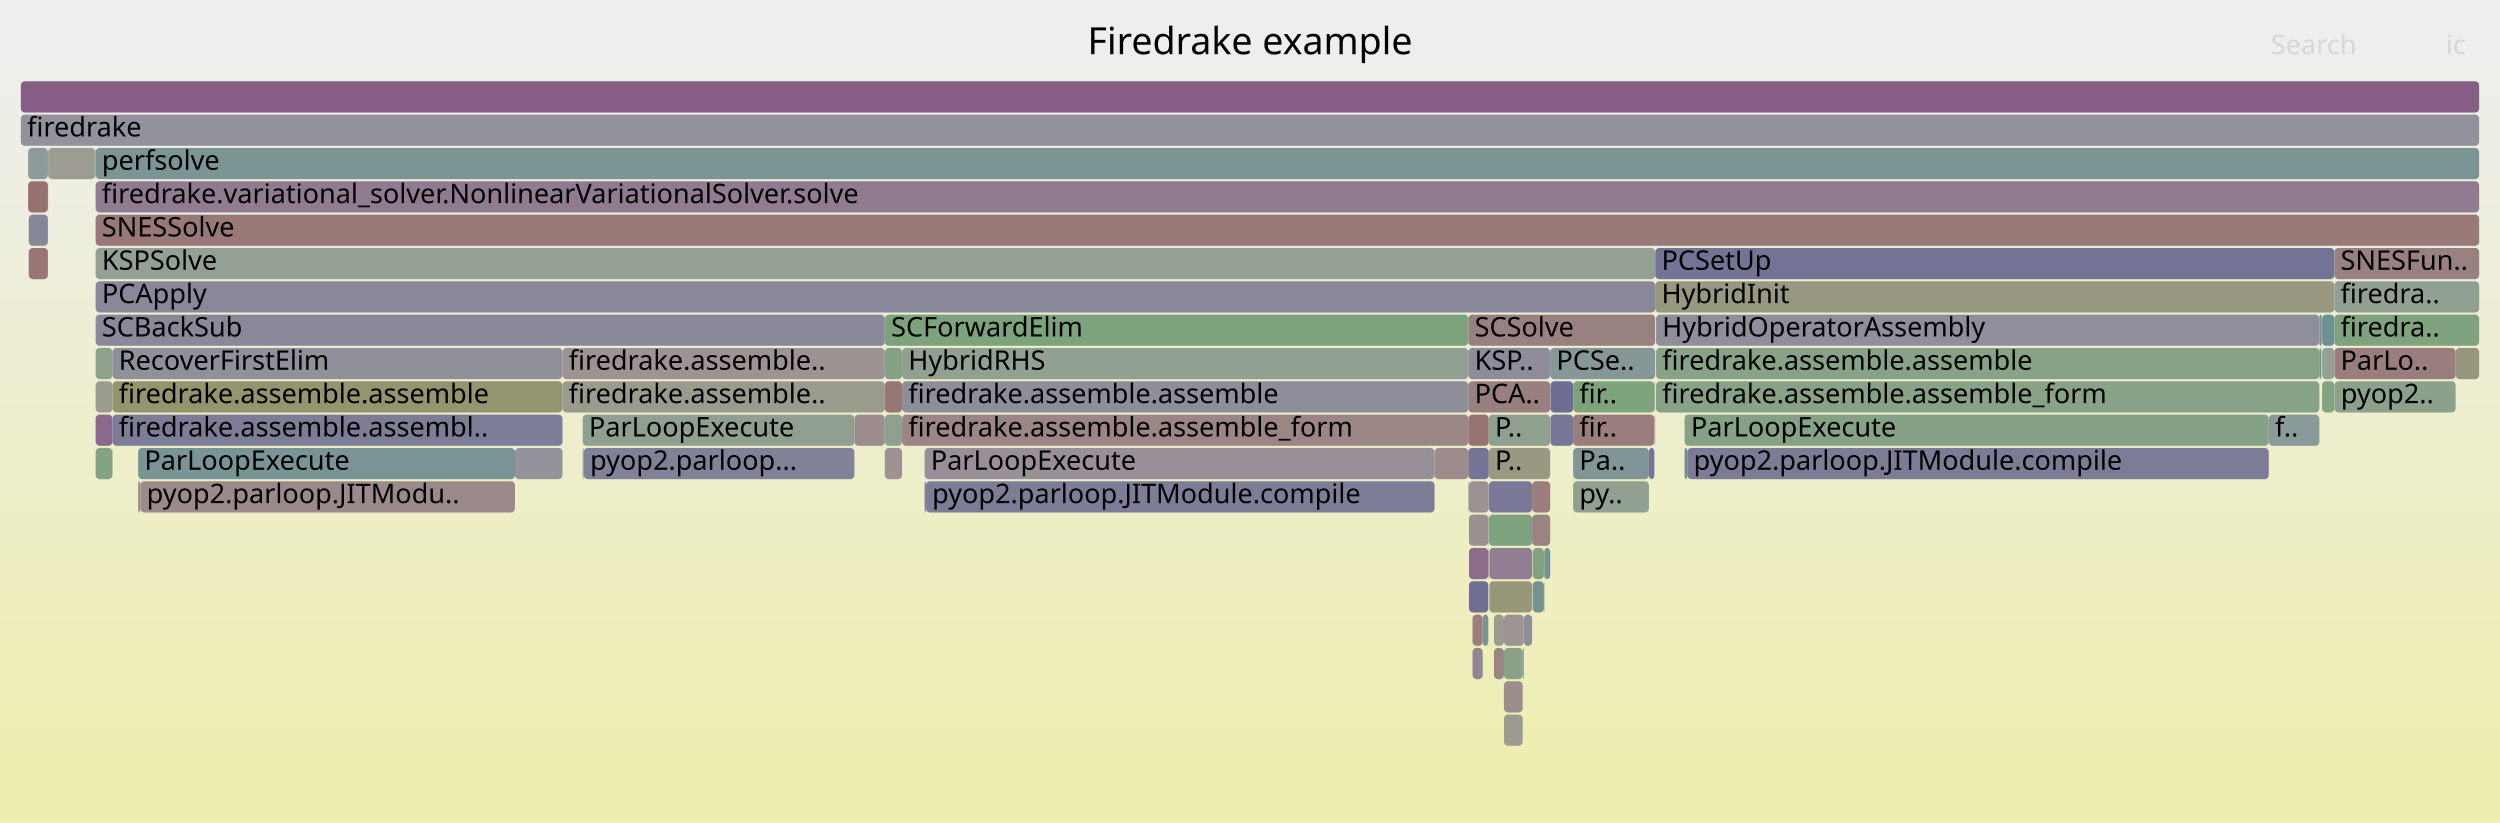
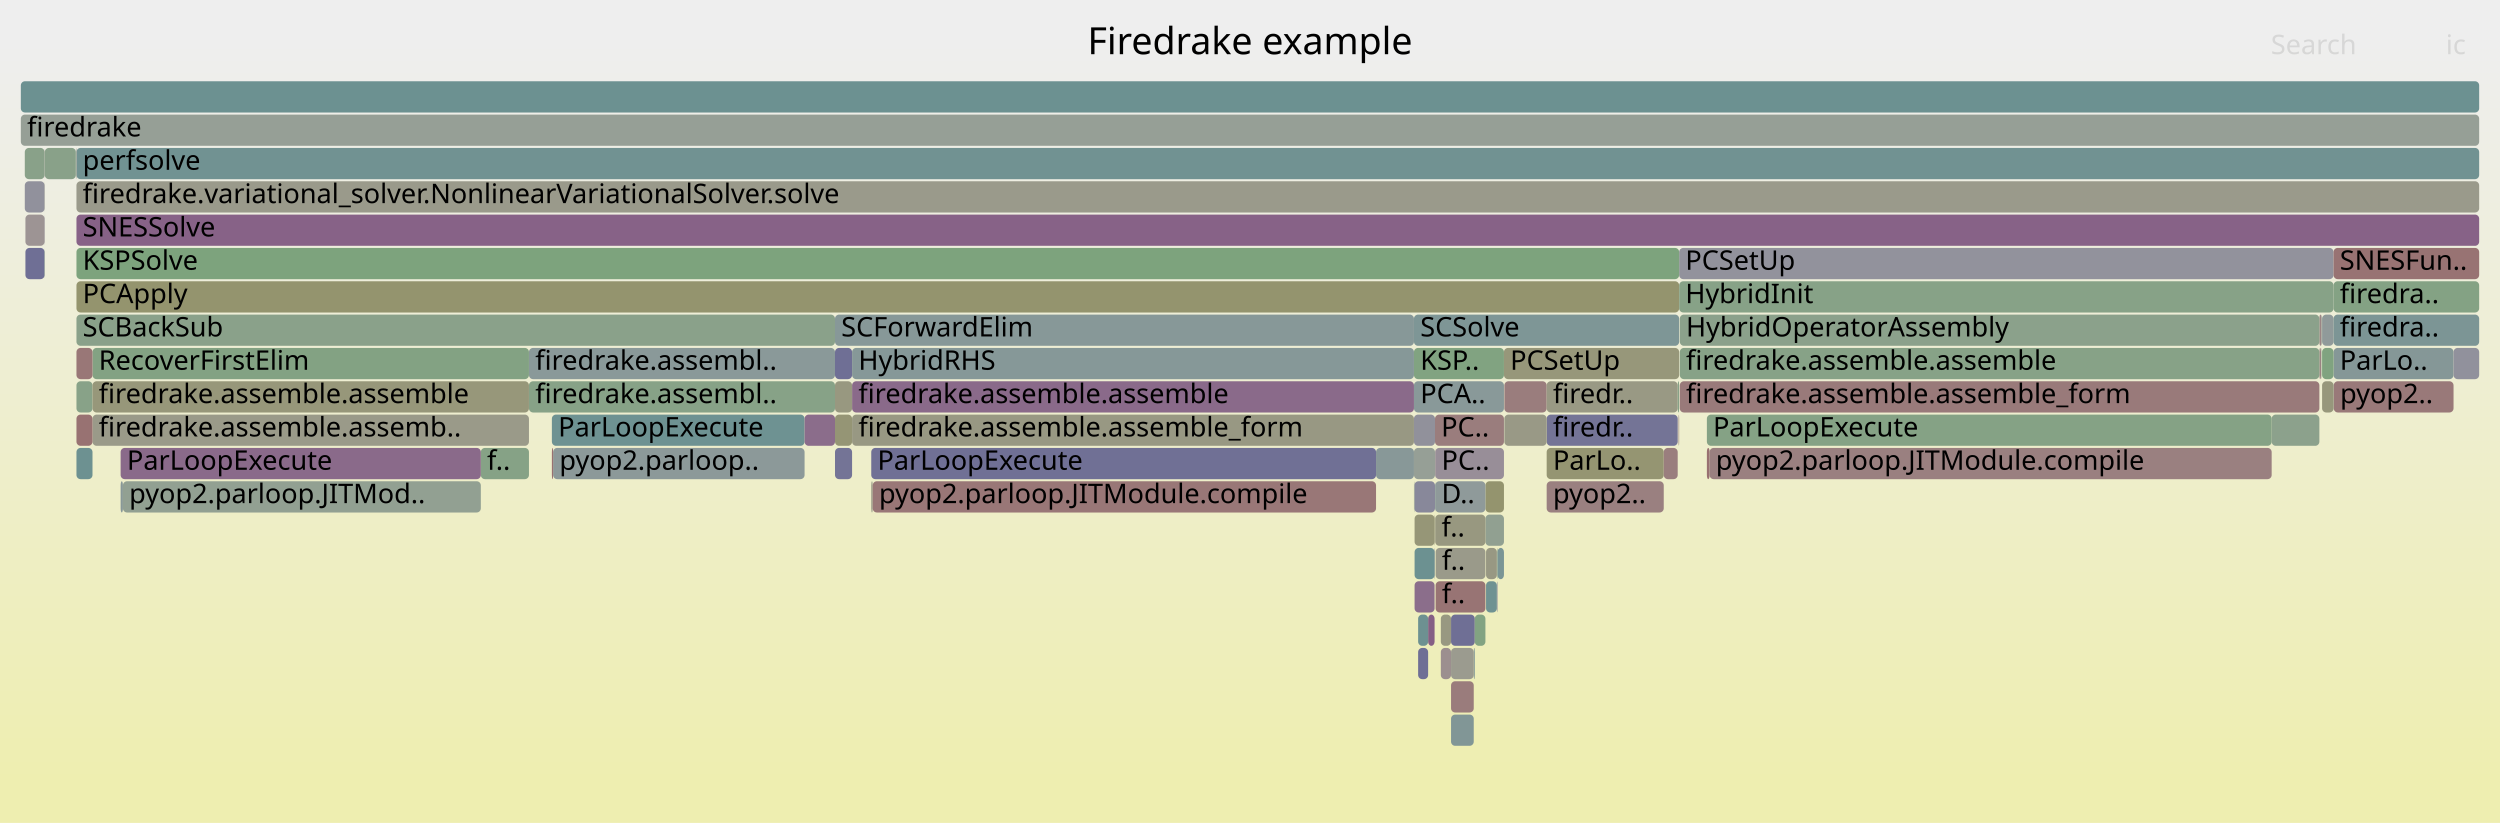
<svg xmlns="http://www.w3.org/2000/svg" version="1.1" width="1200" height="395" viewBox="0 0 1200 395">
  <defs>
    <linearGradient id="background" y1="0" y2="1" x1="0" x2="0">
      <stop stop-color="#eeeeee" offset="5%" />
      <stop stop-color="#eeeeb0" offset="95%" />
    </linearGradient>
  </defs>
  <style type="text/css">
	text { font-family:Verdana; font-size:13px; fill:rgb(0,0,0); }
	#search, #ignorecase { opacity:0.1; cursor:pointer; }
	#search:hover, #search.show, #ignorecase:hover, #ignorecase.show { opacity:1; }
	#subtitle { text-anchor:middle; font-color:rgb(160,160,160); }
	#title { text-anchor:middle; font-size:18px}
	#unzoom { cursor:pointer; }
	#frames &gt; *:hover { stroke:black; stroke-width:0.5; cursor:pointer; }
	.hide { display:none; }
	.parent { opacity:0.5; }
</style>
  <rect x="0.0" y="0" width="1200.0" height="395.0" fill="url(#background)" />
  <text id="title" x="600.00" y="26">Firedrake example</text>
  <text id="details" x="10.00" y="377"> </text>
  <text id="unzoom" x="10.00" y="26" class="hide">Reset Zoom</text>
  <text id="search" x="1090.00" y="26">Search</text>
  <text id="ignorecase" x="1174.00" y="26">ic</text>
  <text id="matched" x="1090.00" y="377"> </text>
  <g id="frames">
    <g>
-       <rect x="755.1" y="199" width="39.0" height="15.0" fill="rgb(153.726,125.23,125.23)" rx="2" ry="2" />
-       <text x="758.07" y="209.5">fir..</text>
-     </g>
-     <g>
-       <rect x="794.5" y="135" width="326.0" height="15.0" fill="rgb(151.765,151.765,127.785)" rx="2" ry="2" />
-       <text x="797.53" y="145.5">HybridInit</text>
-     </g>
-     <g>
-       <rect x="13.8" y="119" width="9.2" height="15.0" fill="rgb(152.627,116.806,116.806)" rx="2" ry="2" />
-       <text x="16.75" y="129.5" />
-     </g>
-     <g>
-       <rect x="711.7" y="295" width="2.7" height="15.0" fill="rgb(120.144,148.185,148.185)" rx="2" ry="2" />
-       <text x="714.74" y="305.5" />
-     </g>
-     <g>
-       <rect x="704.8" y="151" width="89.7" height="15.0" fill="rgb(154.22,129.024,129.024)" rx="2" ry="2" />
-       <text x="707.80" y="161.5">SCSolve</text>
-     </g>
-     <g>
-       <rect x="794.9" y="167" width="318.4" height="15.0" fill="rgb(135.862,161.604,135.862)" rx="2" ry="2" />
-       <text x="797.86" y="177.5">firedrake.assemble.assemble</text>
-     </g>
-     <g>
-       <rect x="717.1" y="295" width="4.8" height="15.0" fill="rgb(155.265,155.265,144.748)" rx="2" ry="2" />
-       <text x="720.14" y="305.5" />
-     </g>
-     <g>
-       <rect x="424.7" y="199" width="8.3" height="15.0" fill="rgb(143.635,160.339,143.635)" rx="2" ry="2" />
-       <text x="427.73" y="209.5" />
-     </g>
-     <g>
-       <rect x="794.1" y="183" width="0.4" height="15.0" fill="rgb(153.244,153.244,134.954)" rx="2" ry="2" />
-       <text x="797.07" y="193.5" />
-     </g>
-     <g>
-       <rect x="45.9" y="167" width="8.1" height="15.0" fill="rgb(141.047,160.76,141.047)" rx="2" ry="2" />
-       <text x="48.88" y="177.5" />
-     </g>
-     <g>
-       <rect x="714.4" y="263" width="0.2" height="15.0" fill="rgb(139.513,110.628,139.513)" rx="2" ry="2" />
-       <text x="717.44" y="273.5" />
-     </g>
-     <g>
-       <rect x="1114.6" y="151" width="5.9" height="15.0" fill="rgb(109.094,145.321,145.321)" rx="2" ry="2" />
+       <rect x="1120.1" y="167" width="57.6" height="15.0" fill="rgb(132.829,151.474,151.474)" rx="2" ry="2" />
+       <text x="1123.10" y="177.5">ParLo..</text>
+     </g>
+     <g>
+       <rect x="1113.3" y="151" width="1.0" height="15.0" fill="rgb(154.568,131.687,131.687)" rx="2" ry="2" />
+       <text x="1116.35" y="161.5" />
+     </g>
+     <g>
+       <rect x="742.4" y="215" width="56.2" height="15.0" fill="rgb(148.903,148.903,113.913)" rx="2" ry="2" />
+       <text x="745.42" y="225.5">ParLo..</text>
+     </g>
+     <g>
+       <rect x="718.5" y="263" width="0.3" height="15.0" fill="rgb(133.811,161.938,133.811)" rx="2" ry="2" />
+       <text x="721.53" y="273.5" />
+     </g>
+     <g>
+       <rect x="36.7" y="151" width="364.1" height="15.0" fill="rgb(137.643,161.314,137.643)" rx="2" ry="2" />
+       <text x="39.67" y="161.5">SCBackSub</text>
+     </g>
+     <g>
+       <rect x="678.7" y="183" width="43.2" height="15.0" fill="rgb(136.898,152.529,152.529)" rx="2" ry="2" />
+       <text x="681.73" y="193.5">PCA..</text>
+     </g>
+     <g>
+       <rect x="12.2" y="119" width="9.2" height="15.0" fill="rgb(111.158,111.158,148.934)" rx="2" ry="2" />
+       <text x="15.17" y="129.5" />
+     </g>
+     <g>
+       <rect x="253.9" y="167" width="146.9" height="15.0" fill="rgb(137.896,152.788,152.788)" rx="2" ry="2" />
+       <text x="256.93" y="177.5">firedrake.assembl..</text>
+     </g>
+     <g>
+       <rect x="1120.1" y="135" width="69.9" height="15.0" fill="rgb(131.924,162.245,131.924)" rx="2" ry="2" />
+       <text x="1123.10" y="145.5">firedra..</text>
+     </g>
+     <g>
+       <rect x="265.5" y="215" width="120.7" height="15.0" fill="rgb(139.684,153.252,153.252)" rx="2" ry="2" />
+       <text x="268.49" y="225.5">pyop2.parloop..</text>
+     </g>
+     <g>
+       <rect x="44.4" y="199" width="209.5" height="15.0" fill="rgb(153.589,153.589,136.622)" rx="2" ry="2" />
+       <text x="47.38" y="209.5">firedrake.assemble.assemb..</text>
+     </g>
+     <g>
+       <rect x="707.4" y="311" width="0.5" height="15.0" fill="rgb(127.409,150.069,150.069)" rx="2" ry="2" />
+       <text x="710.37" y="321.5" />
+     </g>
+     <g>
+       <rect x="679.0" y="279" width="9.6" height="15.0" fill="rgb(139.283,110.037,139.283)" rx="2" ry="2" />
+       <text x="682.02" y="289.5" />
+     </g>
+     <g>
+       <rect x="36.7" y="183" width="7.7" height="15.0" fill="rgb(135.717,161.627,135.717)" rx="2" ry="2" />
+       <text x="39.67" y="193.5" />
+     </g>
+     <g>
+       <rect x="806.3" y="151" width="307.0" height="15.0" fill="rgb(138.993,161.094,138.993)" rx="2" ry="2" />
+       <text x="809.29" y="161.5">HybridOperatorAssembly</text>
+     </g>
+     <g>
+       <rect x="10.0" y="55" width="1180.0" height="15.0" fill="rgb(150.221,159.266,150.221)" rx="2" ry="2" />
+       <text x="13.00" y="65.5">firedrake</text>
+     </g>
+     <g>
+       <rect x="696.5" y="295" width="11.4" height="15.0" fill="rgb(111.026,111.026,148.908)" rx="2" ry="2" />
+       <text x="699.48" y="305.5" />
+     </g>
+     <g>
+       <rect x="57.9" y="231" width="1.1" height="15.0" fill="rgb(136.171,152.341,152.341)" rx="2" ry="2" />
+       <text x="60.94" y="241.5" />
+     </g>
+     <g>
+       <rect x="264.9" y="199" width="121.3" height="15.0" fill="rgb(109.807,145.506,145.506)" rx="2" ry="2" />
+       <text x="267.94" y="209.5">ParLoopExecute</text>
+     </g>
+     <g>
+       <rect x="688.6" y="263" width="0.2" height="15.0" fill="rgb(122.82,122.82,151.191)" rx="2" ry="2" />
+       <text x="691.63" y="273.5" />
+     </g>
+     <g>
+       <rect x="409.0" y="183" width="269.7" height="15.0" fill="rgb(137.734,106.069,137.734)" rx="2" ry="2" />
+       <text x="412.03" y="193.5">firedrake.assemble.assemble</text>
+     </g>
+     <g>
+       <rect x="36.7" y="135" width="769.3" height="15.0" fill="rgb(148.024,148.024,109.654)" rx="2" ry="2" />
+       <text x="39.67" y="145.5">PCApply</text>
+     </g>
+     <g>
+       <rect x="44.4" y="167" width="209.5" height="15.0" fill="rgb(131.424,162.326,131.424)" rx="2" ry="2" />
+       <text x="47.38" y="177.5">RecoverFirstElim</text>
+     </g>
+     <g>
+       <rect x="742.4" y="199" width="62.9" height="15.0" fill="rgb(116.436,116.436,149.955)" rx="2" ry="2" />
+       <text x="745.42" y="209.5">firedr..</text>
+     </g>
+     <g>
+       <rect x="59.0" y="231" width="171.8" height="15.0" fill="rgb(146.043,159.946,146.043)" rx="2" ry="2" />
+       <text x="61.98" y="241.5">pyop2.parloop.JITMod..</text>
+     </g>
+     <g>
+       <rect x="713.3" y="263" width="5.2" height="15.0" fill="rgb(152.386,152.386,130.793)" rx="2" ry="2" />
+       <text x="716.26" y="273.5" />
+     </g>
+     <g>
+       <rect x="10.0" y="39" width="1180.0" height="15.0" fill="rgb(107.77,144.977,144.977)" rx="2" ry="2" />
+       <text x="13.00" y="49.5" />
+     </g>
+     <g>
+       <rect x="400.8" y="215" width="8.2" height="15.0" fill="rgb(115.916,115.916,149.855)" rx="2" ry="2" />
+       <text x="403.79" y="225.5" />
+     </g>
+     <g>
+       <rect x="691.6" y="311" width="4.9" height="15.0" fill="rgb(156.047,143.024,143.024)" rx="2" ry="2" />
+       <text x="694.56" y="321.5" />
+     </g>
+     <g>
+       <rect x="679.0" y="263" width="9.6" height="15.0" fill="rgb(107.818,144.99,144.99)" rx="2" ry="2" />
+       <text x="682.02" y="273.5" />
+     </g>
+     <g>
+       <rect x="660.5" y="215" width="18.2" height="15.0" fill="rgb(135.995,152.295,152.295)" rx="2" ry="2" />
+       <text x="663.47" y="225.5" />
+     </g>
+     <g>
+       <rect x="689.1" y="263" width="23.9" height="15.0" fill="rgb(153.92,153.92,138.226)" rx="2" ry="2" />
+       <text x="692.09" y="273.5">f..</text>
+     </g>
+     <g>
+       <rect x="806.0" y="119" width="314.1" height="15.0" fill="rgb(146.431,146.431,155.761)" rx="2" ry="2" />
+       <text x="808.96" y="129.5">PCSetUp</text>
+     </g>
+     <g>
+       <rect x="696.5" y="343" width="10.9" height="15.0" fill="rgb(128.604,150.379,150.379)" rx="2" ry="2" />
+       <text x="699.48" y="353.5" />
+     </g>
+     <g>
+       <rect x="264.9" y="215" width="0.6" height="15.0" fill="rgb(152.156,113.193,113.193)" rx="2" ry="2" />
+       <text x="267.94" y="225.5" />
+     </g>
+     <g>
+       <rect x="1114.1" y="167" width="0.2" height="15.0" fill="rgb(135.86,161.604,135.86)" rx="2" ry="2" />
+       <text x="1117.12" y="177.5" />
+     </g>
+     <g>
+       <rect x="11.9" y="87" width="9.5" height="15.0" fill="rgb(145.23,145.23,155.528)" rx="2" ry="2" />
+       <text x="14.90" y="97.5" />
+     </g>
+     <g>
+       <rect x="713.0" y="231" width="8.9" height="15.0" fill="rgb(148.018,148.018,109.628)" rx="2" ry="2" />
+       <text x="716.01" y="241.5" />
+     </g>
+     <g>
+       <rect x="685.5" y="295" width="3.1" height="15.0" fill="rgb(133.251,94.581,133.251)" rx="2" ry="2" />
+       <text x="688.53" y="305.5" />
+     </g>
+     <g>
+       <rect x="713.0" y="247" width="8.9" height="15.0" fill="rgb(144.806,160.148,144.806)" rx="2" ry="2" />
+       <text x="716.01" y="257.5" />
+     </g>
+     <g>
+       <rect x="36.7" y="71" width="1153.3" height="15.0" fill="rgb(112.725,146.262,146.262)" rx="2" ry="2" />
+       <text x="39.67" y="81.5">perfsolve</text>
+     </g>
+     <g>
+       <rect x="1114.6" y="151" width="5.5" height="15.0" fill="rgb(143.519,154.246,154.246)" rx="2" ry="2" />
      <text x="1117.56" y="161.5" />
    </g>
    <g>
-       <rect x="424.7" y="167" width="8.3" height="15.0" fill="rgb(134.321,161.855,134.321)" rx="2" ry="2" />
-       <text x="427.73" y="177.5" />
-     </g>
-     <g>
-       <rect x="13.5" y="71" width="9.5" height="15.0" fill="rgb(142.572,154,154)" rx="2" ry="2" />
-       <text x="16.45" y="81.5" />
-     </g>
-     <g>
-       <rect x="744.2" y="183" width="10.9" height="15.0" fill="rgb(108.508,108.508,148.421)" rx="2" ry="2" />
-       <text x="747.23" y="193.5" />
-     </g>
-     <g>
-       <rect x="1113.3" y="151" width="1.0" height="15.0" fill="rgb(111.591,145.968,145.968)" rx="2" ry="2" />
-       <text x="1116.27" y="161.5" />
-     </g>
-     <g>
-       <rect x="744.1" y="167" width="50.4" height="15.0" fill="rgb(132.886,151.489,151.489)" rx="2" ry="2" />
-       <text x="747.07" y="177.5">PCSe..</text>
-     </g>
-     <g>
-       <rect x="741.1" y="279" width="0.2" height="15.0" fill="rgb(123.865,149.15,149.15)" rx="2" ry="2" />
-       <text x="744.08" y="289.5" />
-     </g>
-     <g>
-       <rect x="791.5" y="215" width="2.6" height="15.0" fill="rgb(116.172,116.172,149.904)" rx="2" ry="2" />
-       <text x="794.51" y="225.5" />
-     </g>
-     <g>
-       <rect x="705.1" y="263" width="9.3" height="15.0" fill="rgb(138.845,108.915,138.845)" rx="2" ry="2" />
-       <text x="708.12" y="273.5" />
-     </g>
-     <g>
-       <rect x="1114.1" y="167" width="0.2" height="15.0" fill="rgb(142.29,160.557,142.29)" rx="2" ry="2" />
-       <text x="1117.10" y="177.5" />
-     </g>
-     <g>
-       <rect x="66.3" y="215" width="180.9" height="15.0" fill="rgb(120.379,148.246,148.246)" rx="2" ry="2" />
-       <text x="69.29" y="225.5">ParLoopExecute</text>
-     </g>
-     <g>
-       <rect x="735.7" y="263" width="5.4" height="15.0" fill="rgb(129.925,162.57,129.925)" rx="2" ry="2" />
-       <text x="738.66" y="273.5" />
-     </g>
-     <g>
-       <rect x="1114.3" y="151" width="0.3" height="15.0" fill="rgb(155.562,139.305,139.305)" rx="2" ry="2" />
-       <text x="1117.28" y="161.5" />
-     </g>
-     <g>
-       <rect x="45.9" y="151" width="378.8" height="15.0" fill="rgb(137.083,137.083,153.952)" rx="2" ry="2" />
-       <text x="48.88" y="161.5">SCBackSub</text>
-     </g>
-     <g>
-       <rect x="808.6" y="215" width="1.3" height="15.0" fill="rgb(108.738,145.228,145.228)" rx="2" ry="2" />
-       <text x="811.63" y="225.5" />
-     </g>
-     <g>
-       <rect x="23.0" y="71" width="0.1" height="15.0" fill="rgb(152.662,117.074,117.074)" rx="2" ry="2" />
-       <text x="25.97" y="81.5" />
-     </g>
-     <g>
-       <rect x="1089.0" y="199" width="24.3" height="15.0" fill="rgb(137.577,152.705,152.705)" rx="2" ry="2" />
-       <text x="1092.02" y="209.5">f..</text>
-     </g>
-     <g>
-       <rect x="13.8" y="103" width="9.2" height="15.0" fill="rgb(133.723,133.723,153.301)" rx="2" ry="2" />
-       <text x="16.75" y="113.5" />
-     </g>
-     <g>
-       <rect x="45.7" y="71" width="0.2" height="15.0" fill="rgb(143.46,160.367,143.46)" rx="2" ry="2" />
-       <text x="48.70" y="81.5" />
-     </g>
-     <g>
-       <rect x="714.9" y="279" width="20.5" height="15.0" fill="rgb(150.56,150.56,121.944)" rx="2" ry="2" />
-       <text x="717.87" y="289.5" />
-     </g>
-     <g>
-       <rect x="714.7" y="231" width="20.7" height="15.0" fill="rgb(120.979,120.979,150.835)" rx="2" ry="2" />
-       <text x="717.70" y="241.5" />
-     </g>
-     <g>
-       <rect x="706.8" y="295" width="4.9" height="15.0" fill="rgb(153.828,126.017,126.017)" rx="2" ry="2" />
-       <text x="709.85" y="305.5" />
-     </g>
-     <g>
-       <rect x="735.4" y="247" width="8.7" height="15.0" fill="rgb(154.461,130.87,130.87)" rx="2" ry="2" />
-       <text x="738.40" y="257.5" />
-     </g>
-     <g>
-       <rect x="424.7" y="215" width="8.3" height="15.0" fill="rgb(156.507,146.55,146.55)" rx="2" ry="2" />
-       <text x="427.73" y="225.5" />
-     </g>
-     <g>
-       <rect x="794.9" y="183" width="318.4" height="15.0" fill="rgb(136.289,161.534,136.289)" rx="2" ry="2" />
-       <text x="797.86" y="193.5">firedrake.assemble.assemble_form</text>
-     </g>
-     <g>
-       <rect x="444.4" y="231" width="244.2" height="15.0" fill="rgb(124.969,124.969,151.607)" rx="2" ry="2" />
-       <text x="447.39" y="241.5">pyop2.parloop.JITModule.compile</text>
-     </g>
-     <g>
-       <rect x="54.0" y="183" width="216.0" height="15.0" fill="rgb(148.159,148.159,110.307)" rx="2" ry="2" />
-       <text x="56.97" y="193.5">firedrake.assemble.assemble</text>
-     </g>
-     <g>
-       <rect x="714.9" y="263" width="20.5" height="15.0" fill="rgb(145.52,126.02,145.52)" rx="2" ry="2" />
-       <text x="717.87" y="273.5" />
-     </g>
-     <g>
-       <rect x="247.2" y="215" width="22.8" height="15.0" fill="rgb(146.656,146.656,155.804)" rx="2" ry="2" />
-       <text x="250.19" y="225.5" />
-     </g>
-     <g>
-       <rect x="433.0" y="199" width="271.8" height="15.0" fill="rgb(154.802,133.485,133.485)" rx="2" ry="2" />
-       <text x="435.98" y="209.5">firedrake.assemble.assemble_form</text>
-     </g>
-     <g>
-       <rect x="704.8" y="167" width="39.3" height="15.0" fill="rgb(140.198,140.198,154.554)" rx="2" ry="2" />
-       <text x="707.80" y="177.5">KSP..</text>
-     </g>
-     <g>
-       <rect x="717.1" y="311" width="4.8" height="15.0" fill="rgb(154.678,132.528,132.528)" rx="2" ry="2" />
-       <text x="720.14" y="321.5" />
-     </g>
-     <g>
-       <rect x="794.5" y="119" width="326.0" height="15.0" fill="rgb(114.694,114.694,149.618)" rx="2" ry="2" />
-       <text x="797.53" y="129.5">PCSetUp</text>
-     </g>
-     <g>
-       <rect x="731.4" y="295" width="4.0" height="15.0" fill="rgb(142.103,142.103,154.923)" rx="2" ry="2" />
-       <text x="734.36" y="305.5" />
-     </g>
-     <g>
-       <rect x="794.9" y="151" width="318.4" height="15.0" fill="rgb(142.925,142.925,155.082)" rx="2" ry="2" />
-       <text x="797.86" y="161.5">HybridOperatorAssembly</text>
-     </g>
-     <g>
-       <rect x="808.6" y="199" width="280.4" height="15.0" fill="rgb(134.214,161.872,134.214)" rx="2" ry="2" />
-       <text x="811.63" y="209.5">ParLoopExecute</text>
-     </g>
-     <g>
-       <rect x="45.9" y="135" width="748.6" height="15.0" fill="rgb(135.841,135.841,153.711)" rx="2" ry="2" />
-       <text x="48.88" y="145.5">PCApply</text>
-     </g>
-     <g>
-       <rect x="67.4" y="231" width="179.8" height="15.0" fill="rgb(155.435,138.332,138.332)" rx="2" ry="2" />
-       <text x="70.39" y="241.5">pyop2.parloop.JITModu..</text>
-     </g>
-     <g>
-       <rect x="714.4" y="247" width="0.2" height="15.0" fill="rgb(131.462,151.12,151.12)" rx="2" ry="2" />
-       <text x="717.44" y="257.5" />
-     </g>
-     <g>
-       <rect x="705.1" y="279" width="9.3" height="15.0" fill="rgb(111.059,111.059,148.915)" rx="2" ry="2" />
-       <text x="708.12" y="289.5" />
-     </g>
-     <g>
-       <rect x="279.7" y="199" width="130.4" height="15.0" fill="rgb(143.932,160.29,143.932)" rx="2" ry="2" />
-       <text x="282.67" y="209.5">ParLoopExecute</text>
-     </g>
-     <g>
-       <rect x="45.9" y="183" width="8.1" height="15.0" fill="rgb(155.059,155.059,143.749)" rx="2" ry="2" />
-       <text x="48.88" y="193.5" />
-     </g>
-     <g>
-       <rect x="704.8" y="183" width="39.3" height="15.0" fill="rgb(153.914,126.671,126.671)" rx="2" ry="2" />
-       <text x="707.80" y="193.5">PCA..</text>
-     </g>
-     <g>
-       <rect x="45.9" y="87" width="1144.1" height="15.0" fill="rgb(144.461,123.307,144.461)" rx="2" ry="2" />
-       <text x="48.88" y="97.5">firedrake.variational_solver.NonlinearVariationalSolver.solve</text>
-     </g>
-     <g>
-       <rect x="714.6" y="215" width="29.5" height="15.0" fill="rgb(152.348,152.348,130.612)" rx="2" ry="2" />
-       <text x="717.58" y="225.5">P..</text>
-     </g>
-     <g>
-       <rect x="688.6" y="215" width="16.2" height="15.0" fill="rgb(155.598,139.587,139.587)" rx="2" ry="2" />
-       <text x="691.55" y="225.5" />
-     </g>
-     <g>
-       <rect x="45.9" y="71" width="1144.1" height="15.0" fill="rgb(123.477,149.05,149.05)" rx="2" ry="2" />
-       <text x="48.88" y="81.5">perfsolve</text>
-     </g>
-     <g>
-       <rect x="809.9" y="215" width="279.1" height="15.0" fill="rgb(123.689,123.689,151.359)" rx="2" ry="2" />
-       <text x="812.92" y="225.5">pyop2.parloop.JITModule.compile</text>
-     </g>
-     <g>
-       <rect x="744.2" y="199" width="10.9" height="15.0" fill="rgb(118.427,118.427,150.341)" rx="2" ry="2" />
-       <text x="747.23" y="209.5" />
-     </g>
-     <g>
-       <rect x="755.1" y="231" width="36.4" height="15.0" fill="rgb(145.498,160.035,145.498)" rx="2" ry="2" />
-       <text x="758.07" y="241.5">py..</text>
-     </g>
-     <g>
-       <rect x="741.3" y="263" width="2.8" height="15.0" fill="rgb(114.382,146.692,146.692)" rx="2" ry="2" />
-       <text x="744.32" y="273.5" />
-     </g>
-     <g>
-       <rect x="433.0" y="167" width="271.8" height="15.0" fill="rgb(145.31,160.066,145.31)" rx="2" ry="2" />
-       <text x="435.98" y="177.5">HybridRHS</text>
-     </g>
-     <g>
-       <rect x="279.7" y="215" width="0.5" height="15.0" fill="rgb(134.469,151.899,151.899)" rx="2" ry="2" />
-       <text x="282.67" y="225.5" />
-     </g>
-     <g>
-       <rect x="1120.5" y="151" width="69.5" height="15.0" fill="rgb(126.741,163.089,126.741)" rx="2" ry="2" />
-       <text x="1123.45" y="161.5">firedra..</text>
-     </g>
-     <g>
-       <rect x="45.9" y="215" width="8.1" height="15.0" fill="rgb(132.309,162.182,132.309)" rx="2" ry="2" />
-       <text x="48.88" y="225.5" />
-     </g>
-     <g>
-       <rect x="706.8" y="311" width="4.9" height="15.0" fill="rgb(148.136,132.723,148.136)" rx="2" ry="2" />
-       <text x="709.85" y="321.5" />
-     </g>
-     <g>
-       <rect x="1114.6" y="183" width="5.9" height="15.0" fill="rgb(129.88,162.578,129.88)" rx="2" ry="2" />
+       <rect x="21.4" y="71" width="0.1" height="15.0" fill="rgb(152.686,117.261,117.261)" rx="2" ry="2" />
+       <text x="24.36" y="81.5" />
+     </g>
+     <g>
+       <rect x="1113.3" y="167" width="0.8" height="15.0" fill="rgb(154.381,130.253,130.253)" rx="2" ry="2" />
+       <text x="1116.35" y="177.5" />
+     </g>
+     <g>
+       <rect x="1114.6" y="183" width="5.5" height="15.0" fill="rgb(150.943,150.943,123.802)" rx="2" ry="2" />
      <text x="1117.56" y="193.5" />
    </g>
    <g>
-       <rect x="45.9" y="119" width="748.6" height="15.0" fill="rgb(147.394,159.727,147.394)" rx="2" ry="2" />
-       <text x="48.88" y="129.5">KSPSolve</text>
-     </g>
-     <g>
-       <rect x="424.7" y="183" width="8.3" height="15.0" fill="rgb(152.783,118.001,118.001)" rx="2" ry="2" />
-       <text x="427.73" y="193.5" />
-     </g>
-     <g>
-       <rect x="721.9" y="311" width="9.0" height="15.0" fill="rgb(137.826,161.284,137.826)" rx="2" ry="2" />
-       <text x="724.90" y="321.5" />
-     </g>
-     <g>
-       <rect x="705.1" y="247" width="9.3" height="15.0" fill="rgb(156.348,145.331,145.331)" rx="2" ry="2" />
-       <text x="708.12" y="257.5" />
-     </g>
-     <g>
-       <rect x="410.1" y="199" width="14.6" height="15.0" fill="rgb(155.906,141.945,141.945)" rx="2" ry="2" />
-       <text x="413.07" y="209.5" />
-     </g>
-     <g>
-       <rect x="1178.7" y="167" width="11.3" height="15.0" fill="rgb(151.342,151.342,125.733)" rx="2" ry="2" />
-       <text x="1181.66" y="177.5" />
-     </g>
-     <g>
-       <rect x="1120.6" y="183" width="58.1" height="15.0" fill="rgb(139.515,161.009,139.515)" rx="2" ry="2" />
-       <text x="1123.59" y="193.5">pyop2..</text>
-     </g>
-     <g>
-       <rect x="45.9" y="199" width="8.1" height="15.0" fill="rgb(137.825,106.302,137.825)" rx="2" ry="2" />
-       <text x="48.88" y="209.5" />
-     </g>
-     <g>
-       <rect x="704.8" y="199" width="9.8" height="15.0" fill="rgb(152.175,113.339,113.339)" rx="2" ry="2" />
-       <text x="707.80" y="209.5" />
-     </g>
-     <g>
-       <rect x="741.1" y="263" width="0.2" height="15.0" fill="rgb(150.413,150.413,121.231)" rx="2" ry="2" />
-       <text x="744.08" y="273.5" />
-     </g>
-     <g>
-       <rect x="13.5" y="87" width="9.5" height="15.0" fill="rgb(152.052,112.401,112.401)" rx="2" ry="2" />
-       <text x="16.45" y="97.5" />
-     </g>
-     <g>
-       <rect x="23.0" y="87" width="0.1" height="15.0" fill="rgb(148.265,148.265,110.825)" rx="2" ry="2" />
-       <text x="25.97" y="97.5" />
-     </g>
-     <g>
-       <rect x="424.7" y="151" width="280.1" height="15.0" fill="rgb(124.55,163.445,124.55)" rx="2" ry="2" />
-       <text x="427.73" y="161.5">SCForwardElim</text>
-     </g>
-     <g>
-       <rect x="705.0" y="231" width="9.6" height="15.0" fill="rgb(156.45,146.12,146.12)" rx="2" ry="2" />
-       <text x="707.98" y="241.5" />
-     </g>
-     <g>
-       <rect x="714.7" y="247" width="20.7" height="15.0" fill="rgb(125.604,163.274,125.604)" rx="2" ry="2" />
-       <text x="717.70" y="257.5" />
-     </g>
-     <g>
-       <rect x="1120.5" y="167" width="58.2" height="15.0" fill="rgb(153.86,126.257,126.257)" rx="2" ry="2" />
-       <text x="1123.45" y="177.5">ParLo..</text>
-     </g>
-     <g>
-       <rect x="1120.5" y="183" width="0.1" height="15.0" fill="rgb(140.922,153.572,153.572)" rx="2" ry="2" />
-       <text x="1123.45" y="193.5" />
-     </g>
-     <g>
-       <rect x="1120.5" y="119" width="69.5" height="15.0" fill="rgb(154.222,129.038,129.038)" rx="2" ry="2" />
-       <text x="1123.45" y="129.5">SNESFun..</text>
-     </g>
-     <g>
-       <rect x="54.0" y="199" width="216.0" height="15.0" fill="rgb(124.867,124.867,151.587)" rx="2" ry="2" />
-       <text x="56.97" y="209.5">firedrake.assemble.assembl..</text>
-     </g>
-     <g>
-       <rect x="443.8" y="215" width="244.8" height="15.0" fill="rgb(152.017,142.669,152.017)" rx="2" ry="2" />
-       <text x="446.76" y="225.5">ParLoopExecute</text>
-     </g>
-     <g>
-       <rect x="433.0" y="183" width="271.8" height="15.0" fill="rgb(141.854,141.854,154.875)" rx="2" ry="2" />
-       <text x="435.98" y="193.5">firedrake.assemble.assemble</text>
-     </g>
-     <g>
-       <rect x="45.9" y="103" width="1144.1" height="15.0" fill="rgb(153.038,119.959,119.959)" rx="2" ry="2" />
-       <text x="48.88" y="113.5">SNESSolve</text>
-     </g>
-     <g>
-       <rect x="704.8" y="231" width="0.2" height="15.0" fill="rgb(127.857,150.185,150.185)" rx="2" ry="2" />
-       <text x="707.80" y="241.5" />
-     </g>
-     <g>
-       <rect x="443.8" y="231" width="0.6" height="15.0" fill="rgb(118.698,118.698,150.393)" rx="2" ry="2" />
-       <text x="446.76" y="241.5" />
-     </g>
-     <g>
-       <rect x="1120.5" y="135" width="69.5" height="15.0" fill="rgb(145.445,160.044,145.445)" rx="2" ry="2" />
-       <text x="1123.45" y="145.5">firedra..</text>
-     </g>
-     <g>
-       <rect x="704.8" y="215" width="9.8" height="15.0" fill="rgb(116.37,116.37,149.942)" rx="2" ry="2" />
-       <text x="707.80" y="225.5" />
-     </g>
-     <g>
-       <rect x="755.1" y="183" width="39.0" height="15.0" fill="rgb(125.408,163.306,125.408)" rx="2" ry="2" />
-       <text x="758.07" y="193.5">fir..</text>
-     </g>
-     <g>
-       <rect x="714.6" y="199" width="29.5" height="15.0" fill="rgb(143.446,160.369,143.446)" rx="2" ry="2" />
-       <text x="717.58" y="209.5">P..</text>
-     </g>
-     <g>
-       <rect x="270.0" y="167" width="154.7" height="15.0" fill="rgb(156.598,147.254,147.254)" rx="2" ry="2" />
-       <text x="272.97" y="177.5">firedrake.assemble..</text>
-     </g>
-     <g>
-       <rect x="10.0" y="55" width="1180.0" height="15.0" fill="rgb(145.934,145.934,155.665)" rx="2" ry="2" />
-       <text x="13.00" y="65.5">firedrake</text>
-     </g>
-     <g>
-       <rect x="10.0" y="39" width="1180.0" height="15.0" fill="rgb(132.602,92.919,132.602)" rx="2" ry="2" />
-       <text x="13.00" y="49.5" />
-     </g>
-     <g>
-       <rect x="54.0" y="167" width="216.0" height="15.0" fill="rgb(143.714,143.714,155.235)" rx="2" ry="2" />
-       <text x="56.97" y="177.5">RecoverFirstElim</text>
-     </g>
-     <g>
-       <rect x="735.4" y="231" width="8.7" height="15.0" fill="rgb(153.852,126.197,126.197)" rx="2" ry="2" />
-       <text x="738.40" y="241.5" />
-     </g>
-     <g>
-       <rect x="794.3" y="199" width="0.2" height="15.0" fill="rgb(153.351,122.359,122.359)" rx="2" ry="2" />
-       <text x="797.31" y="209.5" />
-     </g>
-     <g>
-       <rect x="735.7" y="279" width="5.4" height="15.0" fill="rgb(115.497,146.981,146.981)" rx="2" ry="2" />
-       <text x="738.66" y="289.5" />
-     </g>
-     <g>
-       <rect x="721.9" y="327" width="9.0" height="15.0" fill="rgb(155.854,141.544,141.544)" rx="2" ry="2" />
-       <text x="724.90" y="337.5" />
-     </g>
-     <g>
-       <rect x="66.3" y="231" width="1.1" height="15.0" fill="rgb(155.344,137.638,137.638)" rx="2" ry="2" />
-       <text x="69.29" y="241.5" />
-     </g>
-     <g>
-       <rect x="23.1" y="71" width="22.6" height="15.0" fill="rgb(155.579,155.579,146.266)" rx="2" ry="2" />
-       <text x="26.09" y="81.5" />
-     </g>
-     <g>
-       <rect x="721.9" y="295" width="9.5" height="15.0" fill="rgb(156.677,147.86,147.86)" rx="2" ry="2" />
-       <text x="724.90" y="305.5" />
-     </g>
-     <g>
-       <rect x="270.0" y="183" width="154.7" height="15.0" fill="rgb(154.579,154.579,141.422)" rx="2" ry="2" />
-       <text x="272.97" y="193.5">firedrake.assemble..</text>
-     </g>
-     <g>
-       <rect x="1113.3" y="167" width="0.8" height="15.0" fill="rgb(107.456,144.896,144.896)" rx="2" ry="2" />
-       <text x="1116.27" y="177.5" />
-     </g>
-     <g>
-       <rect x="280.2" y="215" width="129.9" height="15.0" fill="rgb(129.287,129.287,152.443)" rx="2" ry="2" />
-       <text x="283.21" y="225.5">pyop2.parloop...</text>
-     </g>
-     <g>
-       <rect x="1114.6" y="167" width="5.9" height="15.0" fill="rgb(148.371,159.568,148.371)" rx="2" ry="2" />
+       <rect x="36.7" y="215" width="7.7" height="15.0" fill="rgb(108.679,145.213,145.213)" rx="2" ry="2" />
+       <text x="39.67" y="225.5" />
+     </g>
+     <g>
+       <rect x="742.4" y="231" width="56.2" height="15.0" fill="rgb(154.087,128.003,128.003)" rx="2" ry="2" />
+       <text x="745.42" y="241.5">pyop2..</text>
+     </g>
+     <g>
+       <rect x="36.7" y="167" width="7.7" height="15.0" fill="rgb(152.903,118.922,118.922)" rx="2" ry="2" />
+       <text x="39.67" y="177.5" />
+     </g>
+     <g>
+       <rect x="707.9" y="295" width="5.1" height="15.0" fill="rgb(129.566,162.629,129.566)" rx="2" ry="2" />
+       <text x="710.87" y="305.5" />
+     </g>
+     <g>
+       <rect x="691.6" y="295" width="4.9" height="15.0" fill="rgb(152.03,152.03,129.068)" rx="2" ry="2" />
+       <text x="694.56" y="305.5" />
+     </g>
+     <g>
+       <rect x="36.7" y="199" width="7.7" height="15.0" fill="rgb(152.268,114.054,114.054)" rx="2" ry="2" />
+       <text x="39.67" y="209.5" />
+     </g>
+     <g>
+       <rect x="678.7" y="199" width="10.1" height="15.0" fill="rgb(144.714,144.714,155.429)" rx="2" ry="2" />
+       <text x="681.73" y="209.5" />
+     </g>
+     <g>
+       <rect x="680.7" y="295" width="4.8" height="15.0" fill="rgb(109.463,145.416,145.416)" rx="2" ry="2" />
+       <text x="683.73" y="305.5" />
+     </g>
+     <g>
+       <rect x="678.7" y="151" width="127.3" height="15.0" fill="rgb(125.644,149.611,149.611)" rx="2" ry="2" />
+       <text x="681.73" y="161.5">SCSolve</text>
+     </g>
+     <g>
+       <rect x="688.8" y="199" width="33.1" height="15.0" fill="rgb(153.633,124.519,124.519)" rx="2" ry="2" />
+       <text x="691.76" y="209.5">PC..</text>
+     </g>
+     <g>
+       <rect x="21.4" y="103" width="0.1" height="15.0" fill="rgb(113.251,113.251,149.339)" rx="2" ry="2" />
+       <text x="24.36" y="113.5" />
+     </g>
+     <g>
+       <rect x="12.2" y="103" width="9.2" height="15.0" fill="rgb(156.747,148.396,148.396)" rx="2" ry="2" />
+       <text x="15.17" y="113.5" />
+     </g>
+     <g>
+       <rect x="806.0" y="135" width="314.1" height="15.0" fill="rgb(134.942,161.754,134.942)" rx="2" ry="2" />
+       <text x="808.96" y="145.5">HybridInit</text>
+     </g>
+     <g>
+       <rect x="805.7" y="199" width="0.3" height="15.0" fill="rgb(154.685,132.585,132.585)" rx="2" ry="2" />
+       <text x="808.69" y="209.5" />
+     </g>
+     <g>
+       <rect x="718.8" y="263" width="3.1" height="15.0" fill="rgb(121.766,148.606,148.606)" rx="2" ry="2" />
+       <text x="721.76" y="273.5" />
+     </g>
+     <g>
+       <rect x="36.4" y="71" width="0.3" height="15.0" fill="rgb(153.36,153.36,135.512)" rx="2" ry="2" />
+       <text x="39.45" y="81.5" />
+     </g>
+     <g>
+       <rect x="688.9" y="231" width="24.1" height="15.0" fill="rgb(143.399,154.215,154.215)" rx="2" ry="2" />
+       <text x="691.93" y="241.5">D..</text>
+     </g>
+     <g>
+       <rect x="713.3" y="279" width="5.2" height="15.0" fill="rgb(110.748,145.749,145.749)" rx="2" ry="2" />
+       <text x="716.26" y="289.5" />
+     </g>
+     <g>
+       <rect x="688.9" y="247" width="24.1" height="15.0" fill="rgb(151.802,151.802,127.965)" rx="2" ry="2" />
+       <text x="691.93" y="257.5">f..</text>
+     </g>
+     <g>
+       <rect x="36.7" y="87" width="1153.3" height="15.0" fill="rgb(154.029,154.029,138.758)" rx="2" ry="2" />
+       <text x="39.67" y="97.5">firedrake.variational_solver.NonlinearVariationalSolver.solve</text>
+     </g>
+     <g>
+       <rect x="21.5" y="71" width="14.9" height="15.0" fill="rgb(136.802,161.451,136.802)" rx="2" ry="2" />
+       <text x="24.51" y="81.5" />
+     </g>
+     <g>
+       <rect x="230.8" y="215" width="23.1" height="15.0" fill="rgb(134.155,161.882,134.155)" rx="2" ry="2" />
+       <text x="233.77" y="225.5">f..</text>
+     </g>
+     <g>
+       <rect x="386.2" y="199" width="14.6" height="15.0" fill="rgb(139.002,109.317,139.002)" rx="2" ry="2" />
+       <text x="389.17" y="209.5" />
+     </g>
+     <g>
+       <rect x="1120.1" y="183" width="0.1" height="15.0" fill="rgb(131.524,162.31,131.524)" rx="2" ry="2" />
+       <text x="1123.10" y="193.5" />
+     </g>
+     <g>
+       <rect x="722.1" y="183" width="20.3" height="15.0" fill="rgb(153.684,124.909,124.909)" rx="2" ry="2" />
+       <text x="725.08" y="193.5" />
+     </g>
+     <g>
+       <rect x="57.9" y="215" width="172.9" height="15.0" fill="rgb(137.558,105.618,137.558)" rx="2" ry="2" />
+       <text x="60.94" y="225.5">ParLoopExecute</text>
+     </g>
+     <g>
+       <rect x="689.1" y="279" width="23.9" height="15.0" fill="rgb(152.46,115.526,115.526)" rx="2" ry="2" />
+       <text x="692.09" y="289.5">f..</text>
+     </g>
+     <g>
+       <rect x="409.0" y="199" width="269.7" height="15.0" fill="rgb(152.36,152.36,130.666)" rx="2" ry="2" />
+       <text x="412.03" y="209.5">firedrake.assemble.assemble_form</text>
+     </g>
+     <g>
+       <rect x="678.7" y="167" width="43.2" height="15.0" fill="rgb(128.894,162.738,128.894)" rx="2" ry="2" />
+       <text x="681.73" y="177.5">KSP..</text>
+     </g>
+     <g>
+       <rect x="678.9" y="231" width="9.9" height="15.0" fill="rgb(136.015,136.015,153.745)" rx="2" ry="2" />
+       <text x="681.89" y="241.5" />
+     </g>
+     <g>
+       <rect x="400.8" y="183" width="8.2" height="15.0" fill="rgb(151.912,151.912,128.498)" rx="2" ry="2" />
+       <text x="403.79" y="193.5" />
+     </g>
+     <g>
+       <rect x="688.8" y="215" width="0.1" height="15.0" fill="rgb(151.941,151.941,128.635)" rx="2" ry="2" />
+       <text x="691.76" y="225.5" />
+     </g>
+     <g>
+       <rect x="679.0" y="247" width="9.6" height="15.0" fill="rgb(150.05,150.05,119.475)" rx="2" ry="2" />
+       <text x="682.02" y="257.5" />
+     </g>
+     <g>
+       <rect x="806.3" y="167" width="307.0" height="15.0" fill="rgb(135.263,161.701,135.263)" rx="2" ry="2" />
+       <text x="809.29" y="177.5">firedrake.assemble.assemble</text>
+     </g>
+     <g>
+       <rect x="819.3" y="215" width="1.3" height="15.0" fill="rgb(152.145,113.113,113.113)" rx="2" ry="2" />
+       <text x="822.26" y="225.5" />
+     </g>
+     <g>
+       <rect x="418.2" y="215" width="242.3" height="15.0" fill="rgb(111.786,111.786,149.055)" rx="2" ry="2" />
+       <text x="421.18" y="225.5">ParLoopExecute</text>
+     </g>
+     <g>
+       <rect x="400.8" y="151" width="277.9" height="15.0" fill="rgb(134.57,151.926,151.926)" rx="2" ry="2" />
+       <text x="403.79" y="161.5">SCForwardElim</text>
+     </g>
+     <g>
+       <rect x="400.8" y="199" width="8.2" height="15.0" fill="rgb(149.492,149.492,116.771)" rx="2" ry="2" />
+       <text x="403.79" y="209.5" />
+     </g>
+     <g>
+       <rect x="820.6" y="215" width="269.8" height="15.0" fill="rgb(154.053,127.737,127.737)" rx="2" ry="2" />
+       <text x="823.57" y="225.5">pyop2.parloop.JITModule.compile</text>
+     </g>
+     <g>
+       <rect x="253.9" y="183" width="146.9" height="15.0" fill="rgb(134.962,161.75,134.962)" rx="2" ry="2" />
+       <text x="256.93" y="193.5">firedrake.assembl..</text>
+     </g>
+     <g>
+       <rect x="678.7" y="231" width="0.2" height="15.0" fill="rgb(146.742,159.833,146.742)" rx="2" ry="2" />
+       <text x="681.73" y="241.5" />
+     </g>
+     <g>
+       <rect x="722.1" y="199" width="20.3" height="15.0" fill="rgb(152.984,152.984,133.691)" rx="2" ry="2" />
+       <text x="725.08" y="209.5" />
+     </g>
+     <g>
+       <rect x="1120.1" y="151" width="69.9" height="15.0" fill="rgb(124.222,149.243,149.243)" rx="2" ry="2" />
+       <text x="1123.10" y="161.5">firedra..</text>
+     </g>
+     <g>
+       <rect x="721.9" y="167" width="84.1" height="15.0" fill="rgb(150.557,150.557,121.928)" rx="2" ry="2" />
+       <text x="724.88" y="177.5">PCSetUp</text>
+     </g>
+     <g>
+       <rect x="742.4" y="183" width="62.9" height="15.0" fill="rgb(152.71,152.71,132.365)" rx="2" ry="2" />
+       <text x="745.42" y="193.5">firedr..</text>
+     </g>
+     <g>
+       <rect x="688.9" y="215" width="33.0" height="15.0" fill="rgb(151.825,142.176,151.825)" rx="2" ry="2" />
+       <text x="691.93" y="225.5">PC..</text>
+     </g>
+     <g>
+       <rect x="36.7" y="119" width="769.3" height="15.0" fill="rgb(125.25,163.331,125.25)" rx="2" ry="2" />
+       <text x="39.67" y="129.5">KSPSolve</text>
+     </g>
+     <g>
+       <rect x="805.3" y="183" width="0.7" height="15.0" fill="rgb(135.262,161.701,135.262)" rx="2" ry="2" />
+       <text x="808.31" y="193.5" />
+     </g>
+     <g>
+       <rect x="680.7" y="311" width="4.8" height="15.0" fill="rgb(110.655,110.655,148.836)" rx="2" ry="2" />
+       <text x="683.73" y="321.5" />
+     </g>
+     <g>
+       <rect x="21.4" y="87" width="0.1" height="15.0" fill="rgb(152.788,152.788,132.742)" rx="2" ry="2" />
+       <text x="24.36" y="97.5" />
+     </g>
+     <g>
+       <rect x="11.9" y="71" width="9.5" height="15.0" fill="rgb(137.208,161.385,137.208)" rx="2" ry="2" />
+       <text x="14.90" y="81.5" />
+     </g>
+     <g>
+       <rect x="806.3" y="183" width="307.0" height="15.0" fill="rgb(153.275,121.775,121.775)" rx="2" ry="2" />
+       <text x="809.29" y="193.5">firedrake.assemble.assemble_form</text>
+     </g>
+     <g>
+       <rect x="678.7" y="215" width="10.1" height="15.0" fill="rgb(149.872,159.323,149.872)" rx="2" ry="2" />
+       <text x="681.73" y="225.5" />
+     </g>
+     <g>
+       <rect x="400.8" y="167" width="8.2" height="15.0" fill="rgb(111.497,111.497,148.999)" rx="2" ry="2" />
+       <text x="403.79" y="177.5" />
+     </g>
+     <g>
+       <rect x="696.5" y="311" width="10.9" height="15.0" fill="rgb(154.97,154.97,143.315)" rx="2" ry="2" />
+       <text x="699.48" y="321.5" />
+     </g>
+     <g>
+       <rect x="36.7" y="103" width="1153.3" height="15.0" fill="rgb(134.583,97.994,134.583)" rx="2" ry="2" />
+       <text x="39.67" y="113.5">SNESSolve</text>
+     </g>
+     <g>
+       <rect x="1120.1" y="119" width="69.9" height="15.0" fill="rgb(152.411,115.147,115.147)" rx="2" ry="2" />
+       <text x="1123.10" y="129.5">SNESFun..</text>
+     </g>
+     <g>
+       <rect x="1114.6" y="167" width="5.5" height="15.0" fill="rgb(127.586,162.951,127.586)" rx="2" ry="2" />
      <text x="1117.56" y="177.5" />
    </g>
    <g>
-       <rect x="730.9" y="311" width="0.5" height="15.0" fill="rgb(108.815,145.248,145.248)" rx="2" ry="2" />
-       <text x="733.86" y="321.5" />
-     </g>
-     <g>
-       <rect x="721.9" y="343" width="9.0" height="15.0" fill="rgb(155.158,155.158,144.226)" rx="2" ry="2" />
-       <text x="724.90" y="353.5" />
-     </g>
-     <g>
-       <rect x="755.1" y="215" width="36.4" height="15.0" fill="rgb(127.694,150.143,150.143)" rx="2" ry="2" />
-       <text x="758.07" y="225.5">Pa..</text>
+       <rect x="21.4" y="119" width="0.1" height="15.0" fill="rgb(128.125,162.863,128.125)" rx="2" ry="2" />
+       <text x="24.36" y="129.5" />
+     </g>
+     <g>
+       <rect x="44.4" y="183" width="209.5" height="15.0" fill="rgb(150.576,150.576,122.024)" rx="2" ry="2" />
+       <text x="47.38" y="193.5">firedrake.assemble.assemble</text>
+     </g>
+     <g>
+       <rect x="718.5" y="279" width="0.3" height="15.0" fill="rgb(134.964,134.964,153.541)" rx="2" ry="2" />
+       <text x="721.53" y="289.5" />
+     </g>
+     <g>
+       <rect x="1114.3" y="151" width="0.3" height="15.0" fill="rgb(151.069,159.128,151.069)" rx="2" ry="2" />
+       <text x="1117.30" y="161.5" />
+     </g>
+     <g>
+       <rect x="409.0" y="167" width="269.7" height="15.0" fill="rgb(133.636,151.683,151.683)" rx="2" ry="2" />
+       <text x="412.03" y="177.5">HybridRHS</text>
+     </g>
+     <g>
+       <rect x="418.2" y="231" width="0.7" height="15.0" fill="rgb(153.404,153.404,135.725)" rx="2" ry="2" />
+       <text x="421.18" y="241.5" />
+     </g>
+     <g>
+       <rect x="1090.4" y="199" width="22.9" height="15.0" fill="rgb(140.311,160.88,140.311)" rx="2" ry="2" />
+       <text x="1093.38" y="209.5" />
+     </g>
+     <g>
+       <rect x="688.8" y="231" width="0.1" height="15.0" fill="rgb(111.271,145.885,145.885)" rx="2" ry="2" />
+       <text x="691.76" y="241.5" />
+     </g>
+     <g>
+       <rect x="798.6" y="215" width="6.7" height="15.0" fill="rgb(153.869,126.327,126.327)" rx="2" ry="2" />
+       <text x="801.57" y="225.5" />
+     </g>
+     <g>
+       <rect x="819.3" y="199" width="271.1" height="15.0" fill="rgb(132.976,162.074,132.976)" rx="2" ry="2" />
+       <text x="822.26" y="209.5">ParLoopExecute</text>
+     </g>
+     <g>
+       <rect x="688.6" y="247" width="0.2" height="15.0" fill="rgb(150.482,150.482,121.567)" rx="2" ry="2" />
+       <text x="691.63" y="257.5" />
+     </g>
+     <g>
+       <rect x="1177.7" y="167" width="12.3" height="15.0" fill="rgb(145.464,145.464,155.574)" rx="2" ry="2" />
+       <text x="1180.75" y="177.5" />
+     </g>
+     <g>
+       <rect x="1120.2" y="183" width="57.5" height="15.0" fill="rgb(153.211,121.281,121.281)" rx="2" ry="2" />
+       <text x="1123.23" y="193.5">pyop2..</text>
+     </g>
+     <g>
+       <rect x="696.5" y="327" width="10.9" height="15.0" fill="rgb(153.57,124.033,124.033)" rx="2" ry="2" />
+       <text x="699.48" y="337.5" />
+     </g>
+     <g>
+       <rect x="418.9" y="231" width="241.6" height="15.0" fill="rgb(152.903,118.92,118.92)" rx="2" ry="2" />
+       <text x="421.90" y="241.5">pyop2.parloop.JITModule.compile</text>
    </g>
  </g>
</svg>
